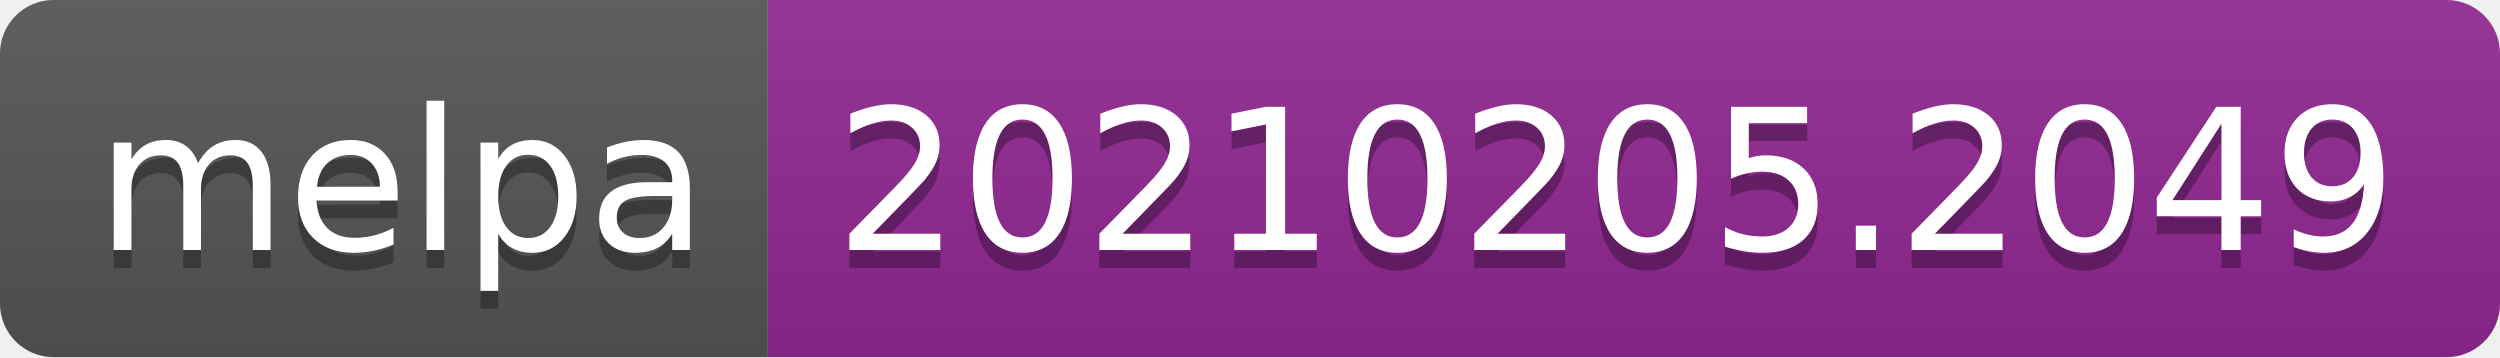
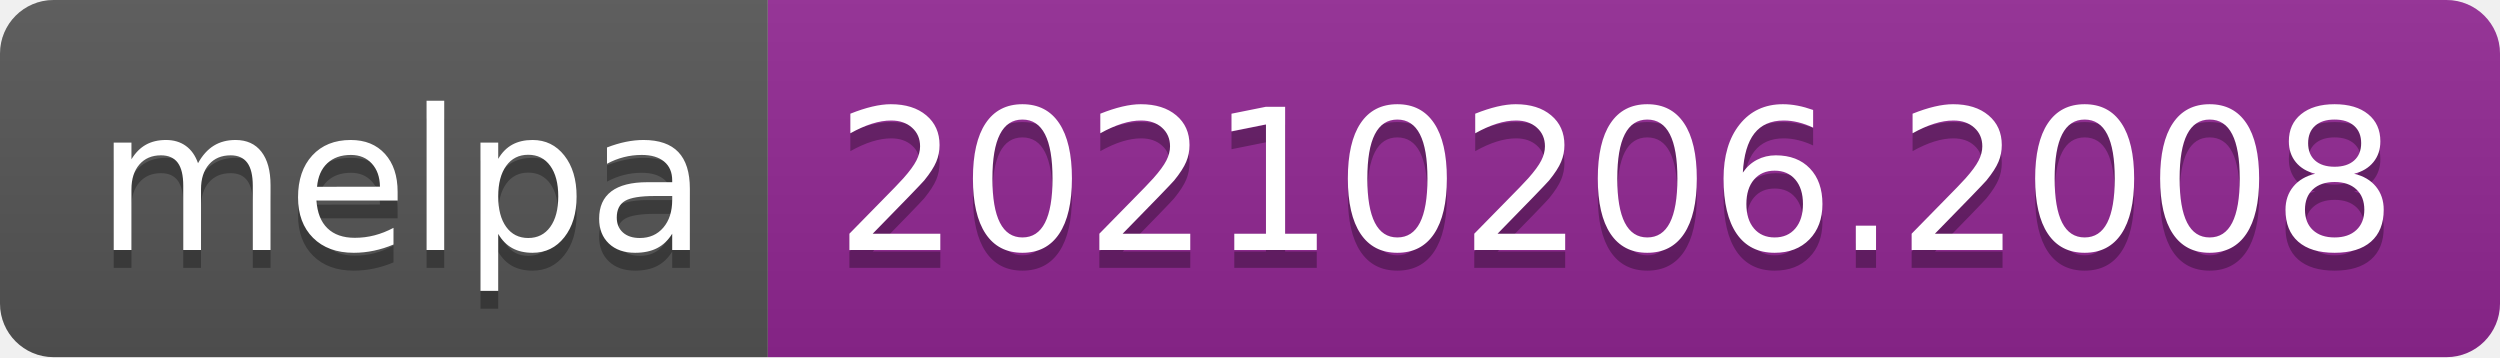
- <svg xmlns="http://www.w3.org/2000/svg" width="140" height="20" role="img" aria-label="melpa: 20210205.2049">
+ <svg xmlns="http://www.w3.org/2000/svg" width="140" height="20" role="img" aria-label="melpa: 20210206.2008">
  <linearGradient id="s" x2="0" y2="100%">
    <stop offset="0" stop-color="#bbb" stop-opacity=".1" />
    <stop offset="1" stop-opacity=".1" />
  </linearGradient>
  <clipPath id="r">
    <rect width="140" height="20" rx="3" fill="#fff" />
  </clipPath>
  <g clip-path="url(#r)">
    <rect width="43" height="20" fill="#555" />
    <rect x="43" width="97" height="20" fill="#922793" />
    <rect width="140" height="20" fill="url(#s)" />
  </g>
  <g fill="#fff" text-anchor="middle" font-family="Verdana,Geneva,DejaVu Sans,sans-serif" text-rendering="geometricPrecision" font-size="110">
    <text aria-hidden="true" x="225" y="150" fill="#010101" fill-opacity=".3" transform="scale(.1)" textLength="330">melpa</text>
    <text x="225" y="140" transform="scale(.1)" fill="#fff" textLength="330">melpa</text>
-     <text aria-hidden="true" x="905" y="150" fill="#010101" fill-opacity=".3" transform="scale(.1)" textLength="870">20210205.2049</text>
-     <text x="905" y="140" transform="scale(.1)" fill="#fff" textLength="870">20210205.2049</text>
+     <text aria-hidden="true" x="905" y="150" fill="#010101" fill-opacity=".3" transform="scale(.1)" textLength="870">20210206.2008</text>
+     <text x="905" y="140" transform="scale(.1)" fill="#fff" textLength="870">20210206.2008</text>
  </g>
</svg>
